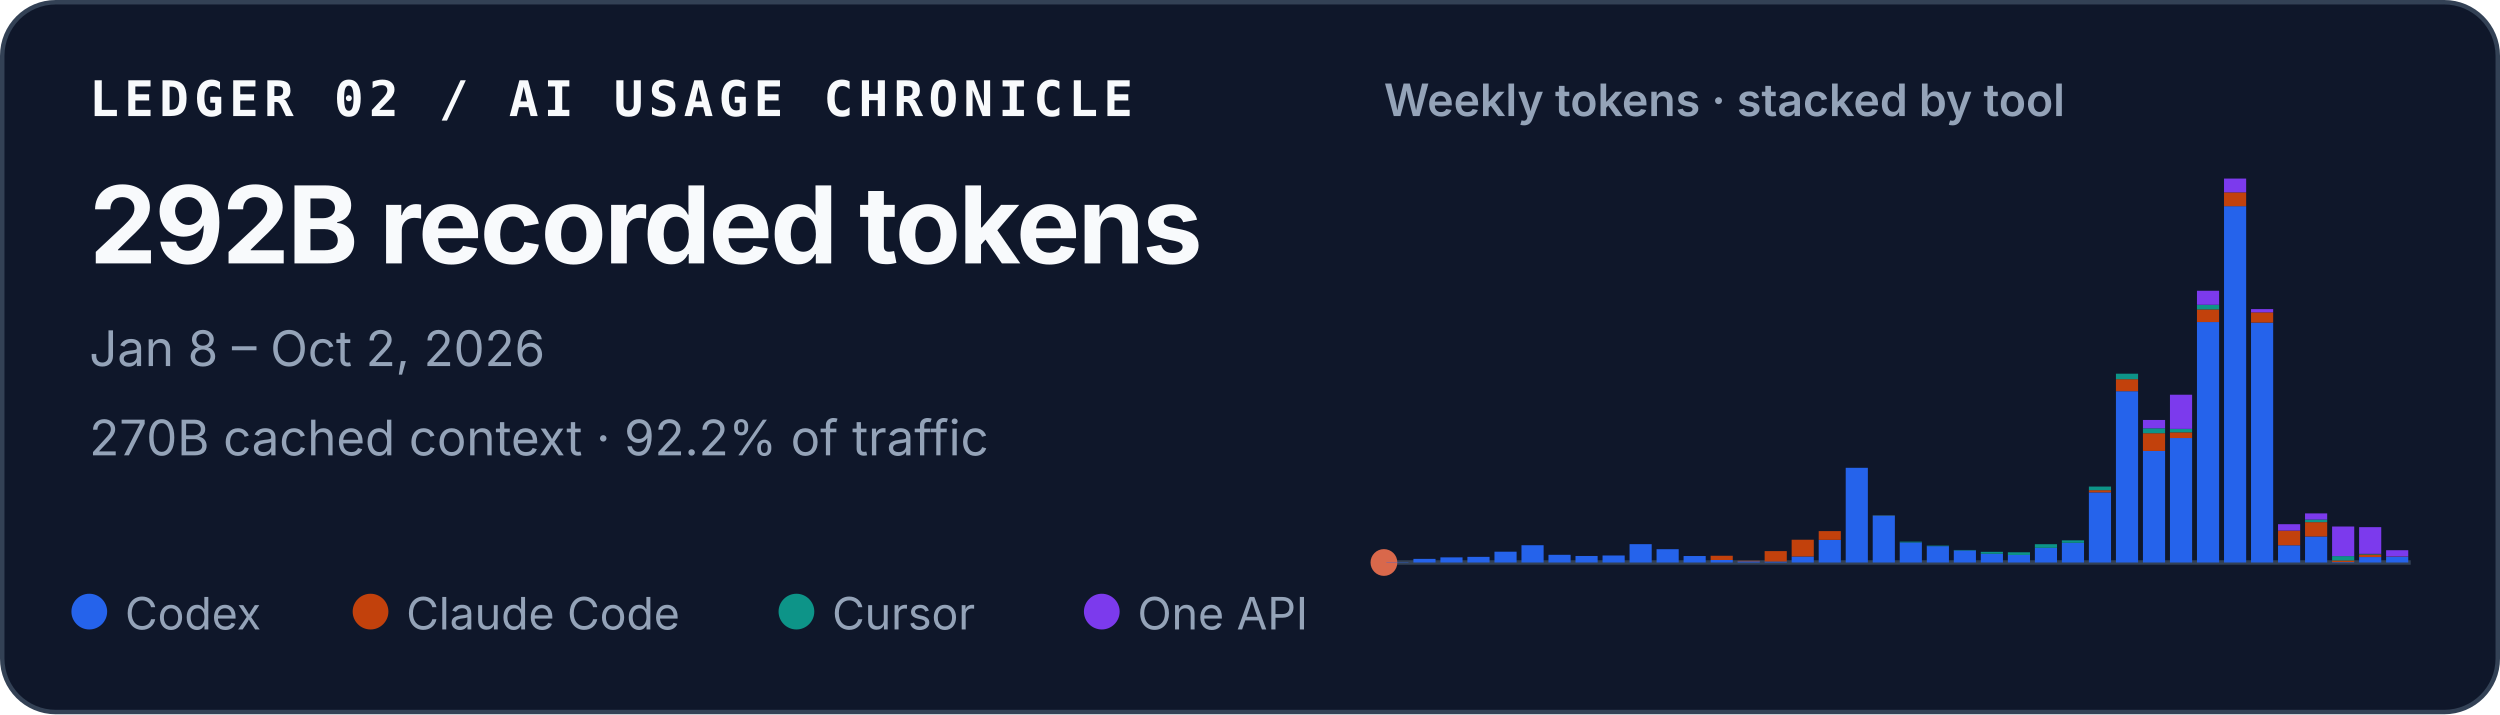
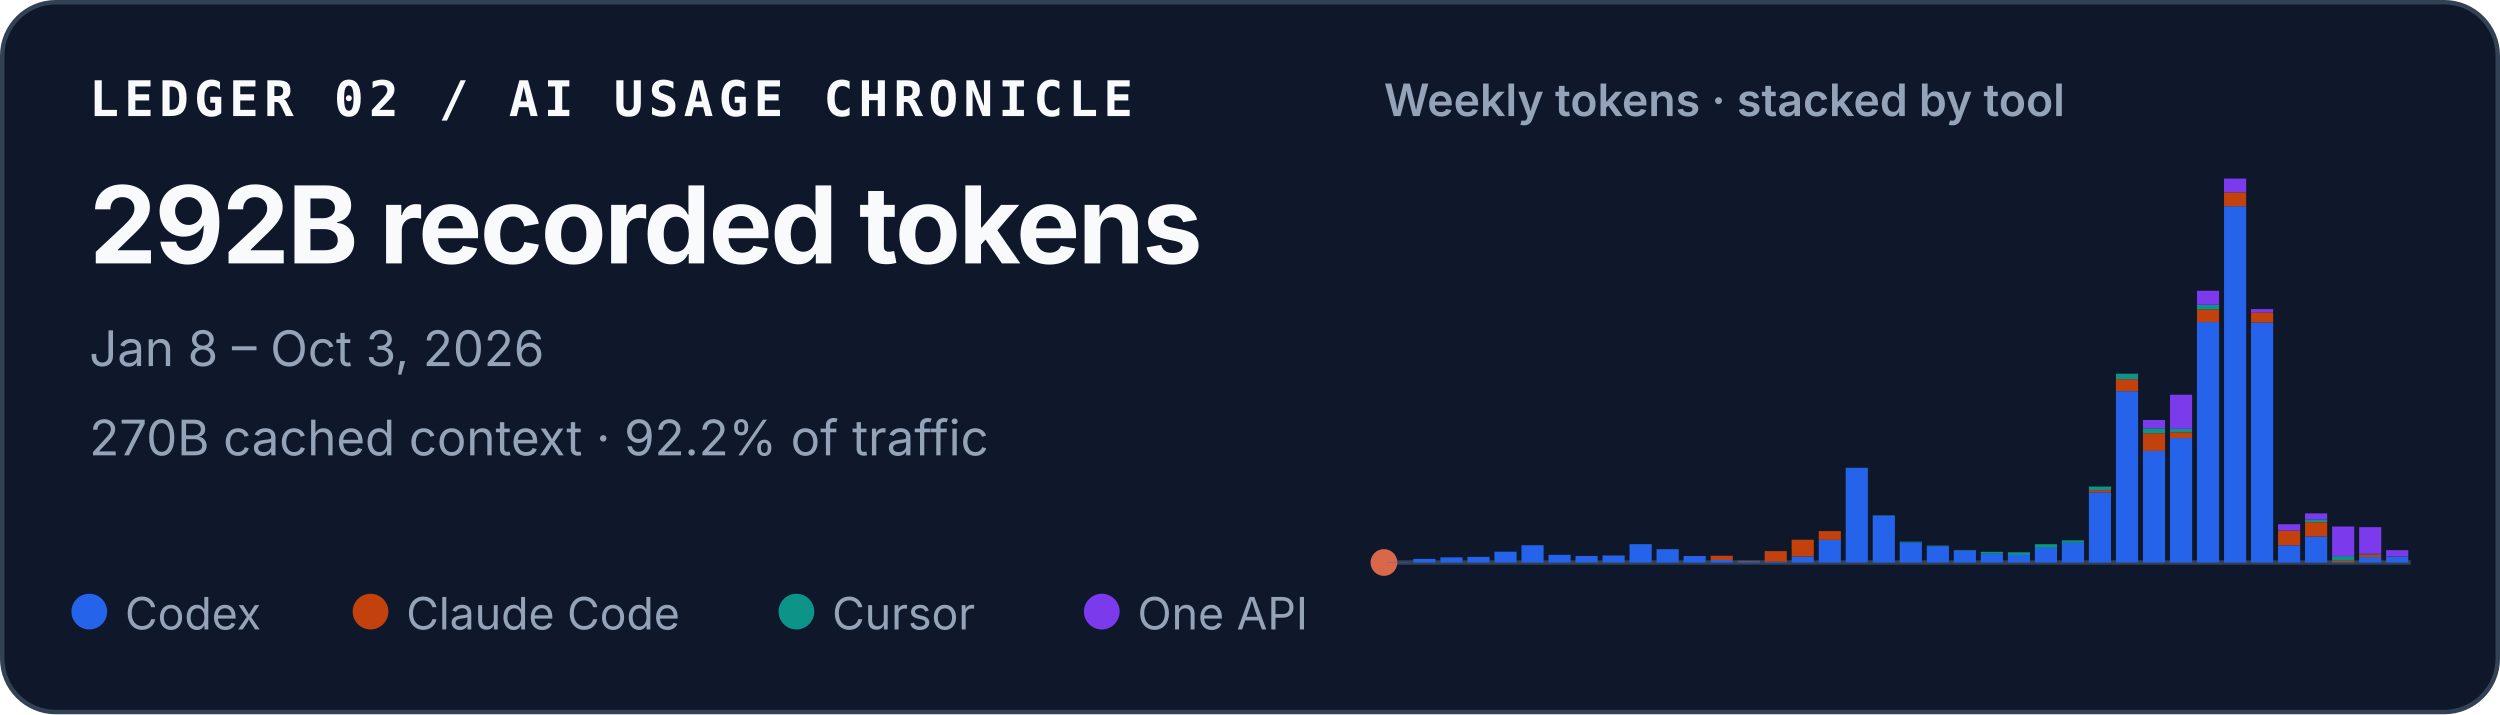
<svg xmlns="http://www.w3.org/2000/svg" width="560" height="160" viewBox="0 0 560 160" role="img" aria-labelledby="title desc">
  <style>
    text { font-family: ui-sans-serif, -apple-system, BlinkMacSystemFont, "Segoe UI", sans-serif; fill: #f8fafc; }
    .identity { font-family: ui-monospace, SFMono-Regular, Menlo, Consolas, monospace; font-size: 11px; font-weight: 700; letter-spacing: .11em; }
    .total { font-size: 24px; font-weight: 720; letter-spacing: -.02em; }
    .meta { font-size: 11px; fill: #94a3b8; }
    .chart-title { font-size: 10px; font-weight: 600; fill: #94a3b8; }
    .legend { font-size: 10px; fill: #94a3b8; }
  </style>
  <rect x=".5" y=".5" width="559" height="159" rx="12" fill="#0f172a" stroke="#334155" />
  <text x="20" y="26" class="identity">LEDGER 02 / AI USAGE CHRONICLE</text>
  <text x="20" y="59" class="total">292B recorded tokens</text>
-   <text x="20" y="82" class="meta">Jan 8 – Oct 2, 2026</text>
+   <text x="20" y="82" class="meta">Jan 8 – Oct 3, 2026</text>
  <text x="20" y="102" class="meta">270B cached context · 92.2% of traffic</text>
  <text x="310" y="26" class="chart-title">Weekly tokens · stacked by tool</text>
  <line x1="310" y1="126" x2="540" y2="126" stroke="#334155" />
  <circle cx="310" cy="126" r="3" fill="#D9684B" aria-hidden="true" />
  <g aria-label="Weekly token volume, stacked by tool">
    <rect x="310.54" y="125.93" width="4.96" height="0.07" fill="#2563eb" />
    <rect x="316.60" y="125.19" width="4.96" height="0.81" fill="#2563eb" />
    <rect x="322.65" y="124.85" width="4.96" height="1.15" fill="#2563eb" />
    <rect x="328.70" y="124.74" width="4.96" height="1.26" fill="#2563eb" />
    <rect x="334.76" y="123.58" width="4.96" height="2.42" fill="#2563eb" />
    <rect x="340.81" y="122.13" width="4.96" height="3.87" fill="#2563eb" />
    <rect x="346.86" y="124.28" width="4.96" height="1.72" fill="#2563eb" />
    <rect x="352.91" y="124.54" width="4.96" height="1.46" fill="#2563eb" />
    <rect x="358.97" y="124.43" width="4.96" height="1.57" fill="#2563eb" />
    <rect x="365.02" y="121.89" width="4.96" height="4.11" fill="#2563eb" />
    <rect x="371.07" y="123.02" width="4.96" height="2.98" fill="#2563eb" />
    <rect x="377.12" y="124.55" width="4.96" height="1.45" fill="#2563eb" />
    <rect x="383.18" y="125.44" width="4.96" height="0.56" fill="#2563eb" />
    <rect x="383.18" y="124.49" width="4.96" height="0.95" fill="#c2410c" />
    <rect x="389.23" y="125.74" width="4.96" height="0.26" fill="#2563eb" />
    <rect x="389.23" y="125.61" width="4.96" height="0.13" fill="#c2410c" />
    <rect x="395.28" y="125.78" width="4.96" height="0.22" fill="#2563eb" />
    <rect x="395.28" y="123.45" width="4.96" height="2.33" fill="#c2410c" />
    <rect x="401.33" y="124.66" width="4.96" height="1.34" fill="#2563eb" />
    <rect x="401.33" y="120.90" width="4.96" height="3.75" fill="#c2410c" />
    <rect x="407.39" y="120.93" width="4.96" height="5.07" fill="#2563eb" />
    <rect x="407.39" y="118.97" width="4.96" height="1.96" fill="#c2410c" />
    <rect x="413.44" y="104.79" width="4.96" height="21.21" fill="#2563eb" />
    <rect x="419.49" y="115.49" width="4.96" height="10.51" fill="#2563eb" />
    <rect x="419.49" y="115.47" width="4.96" height="0.03" fill="#c2410c" />
    <rect x="419.49" y="115.41" width="4.96" height="0.05" fill="#0d9488" />
    <rect x="425.54" y="121.50" width="4.96" height="4.50" fill="#2563eb" />
    <rect x="425.54" y="121.33" width="4.96" height="0.17" fill="#0d9488" />
    <rect x="431.60" y="122.34" width="4.96" height="3.66" fill="#2563eb" />
    <rect x="431.60" y="122.22" width="4.96" height="0.12" fill="#0d9488" />
    <rect x="437.65" y="123.29" width="4.96" height="2.71" fill="#2563eb" />
    <rect x="437.65" y="123.19" width="4.96" height="0.10" fill="#0d9488" />
    <rect x="443.70" y="124.05" width="4.96" height="1.95" fill="#2563eb" />
    <rect x="443.70" y="123.61" width="4.96" height="0.44" fill="#0d9488" />
    <rect x="449.76" y="124.31" width="4.96" height="1.69" fill="#2563eb" />
    <rect x="449.76" y="124.31" width="4.96" height="0.00" fill="#c2410c" />
    <rect x="449.76" y="123.71" width="4.96" height="0.60" fill="#0d9488" />
    <rect x="455.81" y="122.72" width="4.96" height="3.28" fill="#2563eb" />
    <rect x="455.81" y="121.90" width="4.96" height="0.82" fill="#0d9488" />
    <rect x="461.86" y="121.59" width="4.96" height="4.41" fill="#2563eb" />
    <rect x="461.86" y="121.04" width="4.96" height="0.55" fill="#0d9488" />
    <rect x="467.91" y="110.29" width="4.96" height="15.71" fill="#2563eb" />
    <rect x="467.91" y="109.80" width="4.96" height="0.49" fill="#c2410c" />
    <rect x="467.91" y="108.99" width="4.96" height="0.81" fill="#0d9488" />
    <rect x="467.91" y="108.99" width="4.96" height="0.00" fill="#7c3aed" />
    <rect x="473.97" y="87.63" width="4.96" height="38.37" fill="#2563eb" />
    <rect x="473.97" y="84.94" width="4.96" height="2.69" fill="#c2410c" />
    <rect x="473.97" y="83.71" width="4.96" height="1.23" fill="#0d9488" />
    <rect x="480.02" y="101.02" width="4.96" height="24.98" fill="#2563eb" />
    <rect x="480.02" y="97.04" width="4.96" height="3.97" fill="#c2410c" />
    <rect x="480.02" y="95.94" width="4.96" height="1.10" fill="#0d9488" />
    <rect x="480.02" y="94.07" width="4.96" height="1.87" fill="#7c3aed" />
    <rect x="486.07" y="98.12" width="4.96" height="27.88" fill="#2563eb" />
    <rect x="486.07" y="96.84" width="4.96" height="1.28" fill="#c2410c" />
    <rect x="486.07" y="96.07" width="4.96" height="0.77" fill="#0d9488" />
    <rect x="486.07" y="88.42" width="4.96" height="7.65" fill="#7c3aed" />
    <rect x="492.12" y="72.14" width="4.96" height="53.86" fill="#2563eb" />
    <rect x="492.12" y="69.30" width="4.96" height="2.84" fill="#c2410c" />
    <rect x="492.12" y="68.27" width="4.96" height="1.04" fill="#0d9488" />
    <rect x="492.12" y="65.13" width="4.96" height="3.14" fill="#7c3aed" />
    <rect x="498.18" y="46.18" width="4.96" height="79.82" fill="#2563eb" />
    <rect x="498.18" y="43.09" width="4.96" height="3.10" fill="#c2410c" />
    <rect x="498.18" y="40.00" width="4.96" height="3.09" fill="#7c3aed" />
    <rect x="504.23" y="72.26" width="4.96" height="53.74" fill="#2563eb" />
    <rect x="504.23" y="69.96" width="4.96" height="2.30" fill="#c2410c" />
    <rect x="504.23" y="69.24" width="4.96" height="0.73" fill="#7c3aed" />
    <rect x="510.28" y="122.15" width="4.96" height="3.85" fill="#2563eb" />
    <rect x="510.28" y="118.85" width="4.96" height="3.29" fill="#c2410c" />
    <rect x="510.28" y="117.42" width="4.96" height="1.43" fill="#7c3aed" />
    <rect x="516.33" y="120.17" width="4.96" height="5.83" fill="#2563eb" />
    <rect x="516.33" y="116.96" width="4.96" height="3.21" fill="#c2410c" />
    <rect x="516.33" y="116.37" width="4.96" height="0.59" fill="#0d9488" />
    <rect x="516.33" y="115.00" width="4.96" height="1.38" fill="#7c3aed" />
    <rect x="522.39" y="125.90" width="4.96" height="0.10" fill="#2563eb" />
    <rect x="522.39" y="125.54" width="4.96" height="0.36" fill="#c2410c" />
    <rect x="522.39" y="124.57" width="4.96" height="0.97" fill="#0d9488" />
    <rect x="522.39" y="117.94" width="4.96" height="6.63" fill="#7c3aed" />
    <rect x="528.44" y="124.78" width="4.96" height="1.22" fill="#2563eb" />
    <rect x="528.44" y="124.20" width="4.96" height="0.58" fill="#c2410c" />
    <rect x="528.44" y="124.06" width="4.96" height="0.14" fill="#0d9488" />
    <rect x="528.44" y="118.08" width="4.96" height="5.98" fill="#7c3aed" />
    <rect x="534.49" y="124.70" width="4.96" height="1.30" fill="#2563eb" />
    <rect x="534.49" y="124.64" width="4.96" height="0.06" fill="#c2410c" />
-     <rect x="534.49" y="123.25" width="4.96" height="1.40" fill="#7c3aed" />
+     <rect x="534.49" y="123.24" width="4.96" height="1.40" fill="#7c3aed" />
  </g>
  <circle cx="20" cy="137" r="4" fill="#2563eb" />
  <text x="28" y="141" class="legend">Codex</text>
  <circle cx="83" cy="137" r="4" fill="#c2410c" />
  <text x="91" y="141" class="legend">Claude Code</text>
  <circle cx="178.4" cy="137" r="4" fill="#0d9488" />
  <text x="186.4" y="141" class="legend">Cursor</text>
  <circle cx="246.8" cy="137" r="4" fill="#7c3aed" />
  <text x="254.8" y="141" class="legend">One API</text>
</svg>
